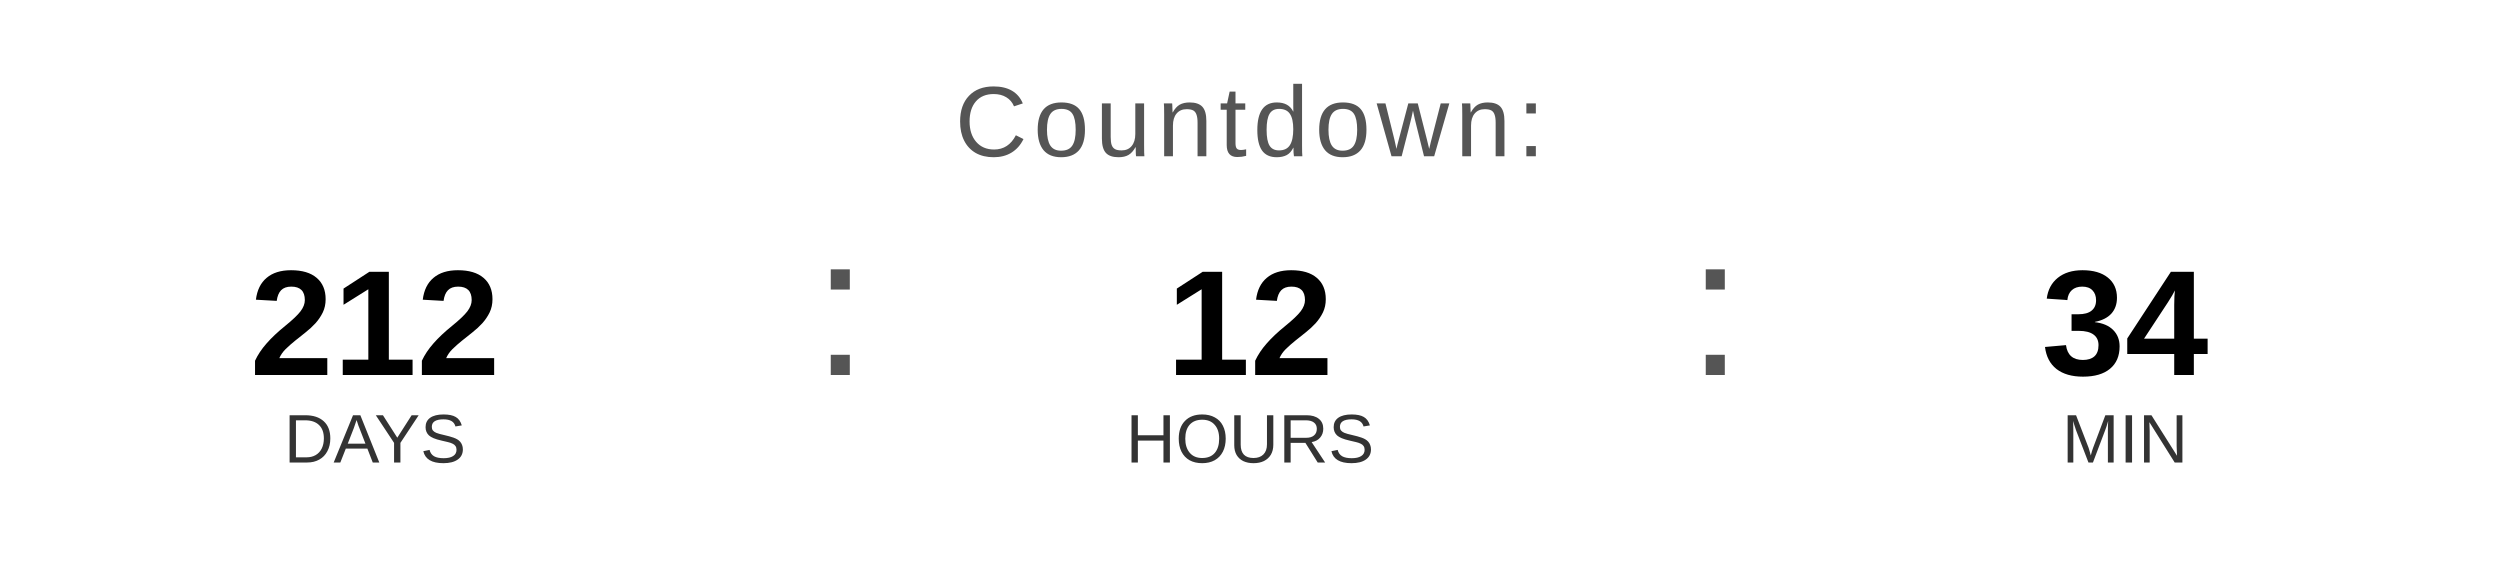
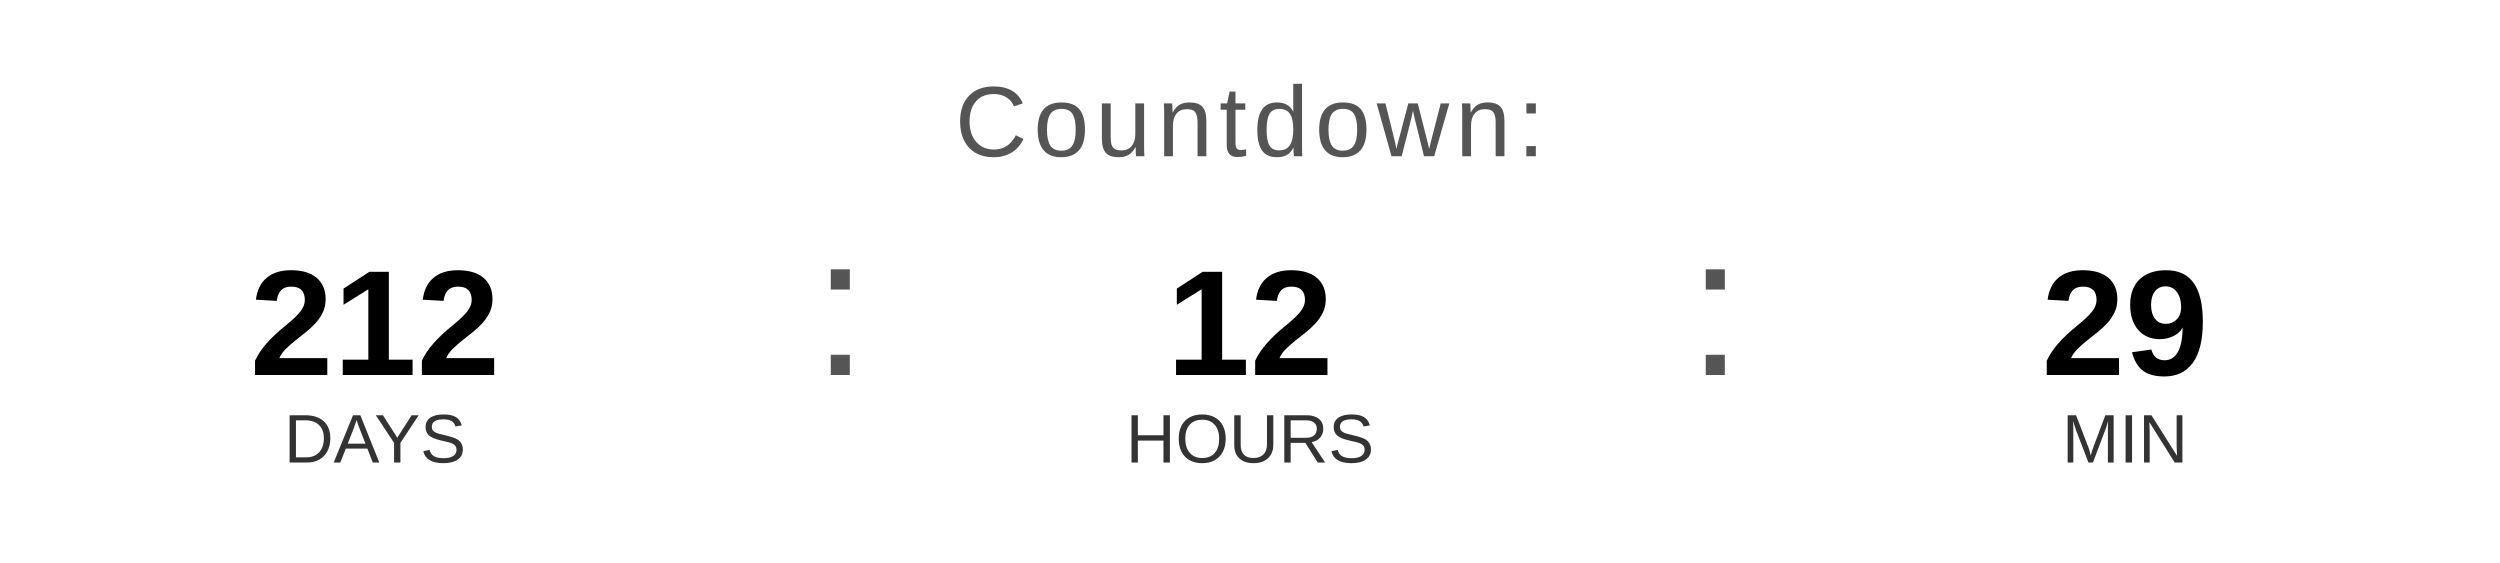
<svg xmlns="http://www.w3.org/2000/svg" width="400" height="90" viewBox="0 0 400 90">
  <text x="200" y="25" font-family="Arial, Helvetica, sans-serif" font-size="16" fill="#555555" text-anchor="middle" letter-spacing="1">
    Countdown:
  </text>
  <text x="60" y="60" font-family="Arial, Helvetica, sans-serif" font-size="24" font-weight="bold" fill="#000000" text-anchor="middle">212</text>
  <text x="60" y="74" font-family="Arial, Helvetica, sans-serif" font-size="11" fill="#333333" text-anchor="middle">DAYS</text>
  <text x="130" y="60" font-family="Arial, sans-serif" font-size="32" fill="#555555">:</text>
  <text x="200" y="60" font-family="Arial, Helvetica, sans-serif" font-size="24" font-weight="bold" fill="#000000" text-anchor="middle">12</text>
  <text x="200" y="74" font-family="Arial, Helvetica, sans-serif" font-size="11" fill="#333333" text-anchor="middle">HOURS</text>
  <text x="270" y="60" font-family="Arial, sans-serif" font-size="32" fill="#555555">:</text>
-   <text x="340" y="60" font-family="Arial, Helvetica, sans-serif" font-size="24" font-weight="bold" fill="#000000" text-anchor="middle">34</text>
+   <text x="340" y="60" font-family="Arial, Helvetica, sans-serif" font-size="24" font-weight="bold" fill="#000000" text-anchor="middle">29</text>
  <text x="340" y="74" font-family="Arial, Helvetica, sans-serif" font-size="11" fill="#333333" text-anchor="middle">MIN</text>
</svg>
